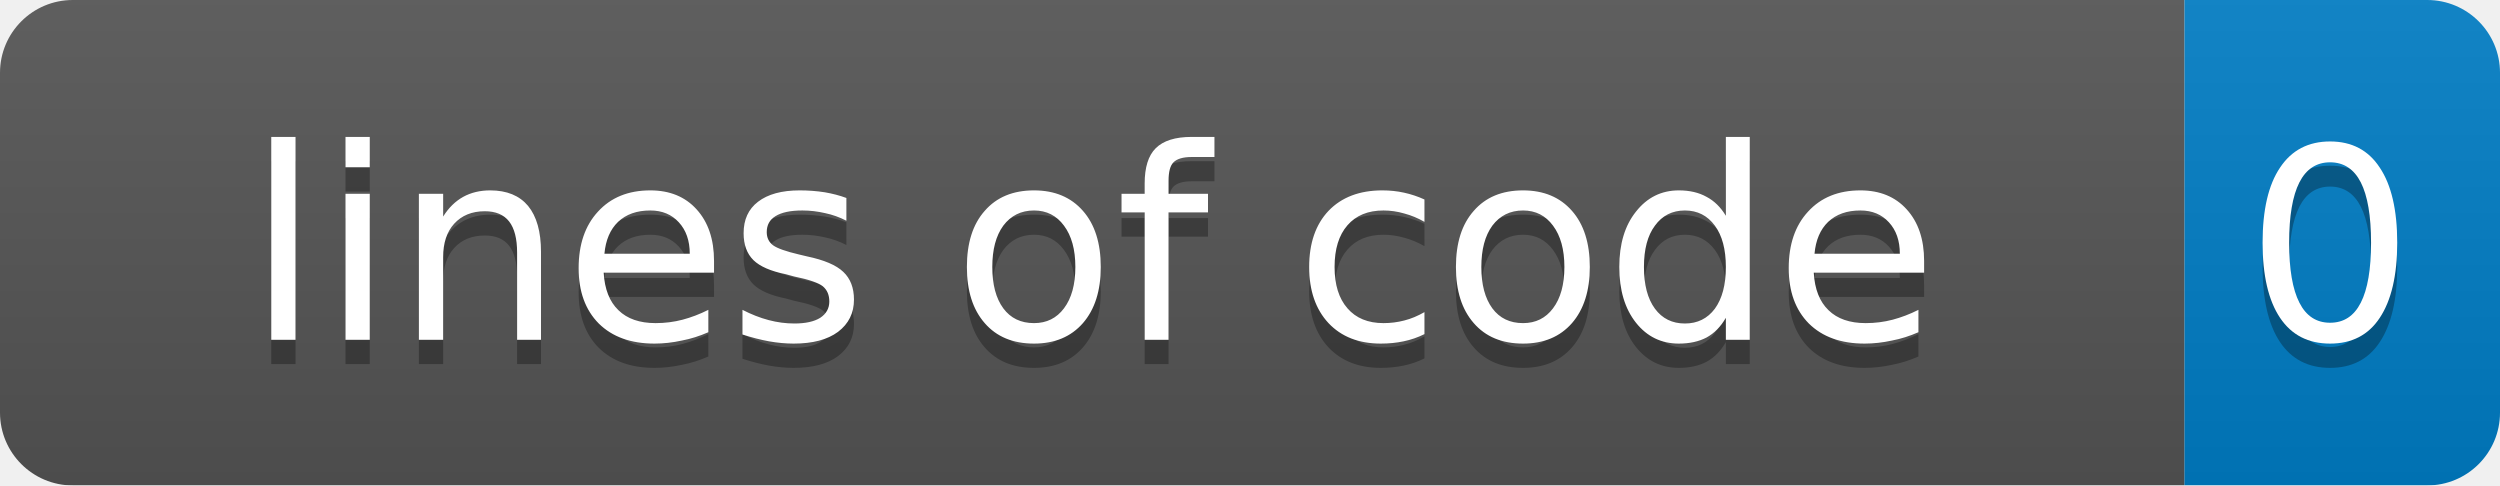
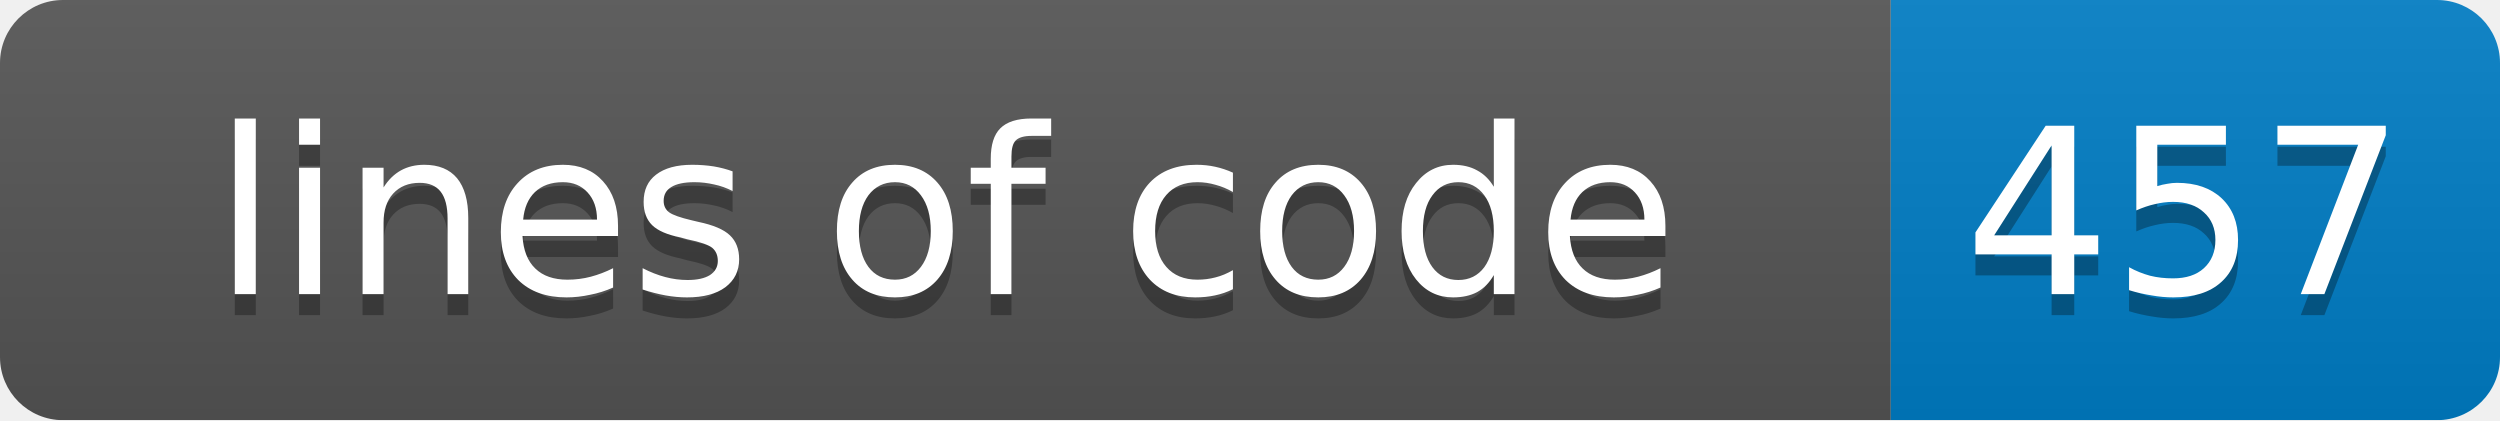
- <svg xmlns="http://www.w3.org/2000/svg" width="103" height="20">
+ <svg xmlns="http://www.w3.org/2000/svg" width="119" height="20">
  <linearGradient id="smooth" x2="0" y2="100%">
    <stop offset="0" stop-color="#bbb" stop-opacity=".1" />
    <stop offset="1" stop-opacity=".1" />
  </linearGradient>
  <mask id="round">
-     <rect width="103" height="20" rx="3" fill="#fff" />
+     <rect width="119" height="20" rx="3" fill="#fff" />
  </mask>
  <g mask="url(#round)">
    <rect width="90" height="20" fill="#555" />
-     <rect x="90" width="13" height="20" fill="#007ec6" />
-     <rect width="103" height="20" fill="url(#smooth)" />
+     <rect x="90" width="29" height="20" fill="#007ec6" />
+     <rect width="119" height="20" fill="url(#smooth)" />
  </g>
  <g fill="#fff" text-anchor="middle" font-family="DejaVu Sans,Verdana,Geneva,sans-serif" font-size="11">
    <text x="45" y="15" fill="#010101" fill-opacity=".3">lines of code</text>
    <text x="45" y="14">lines of code</text>
-     <text x="96" y="15" fill="#010101" fill-opacity=".3">0</text>
-     <text x="96" y="14">0</text>
+     <text x="104" y="15" fill="#010101" fill-opacity=".3">457</text>
+     <text x="104" y="14">457</text>
  </g>
</svg>
